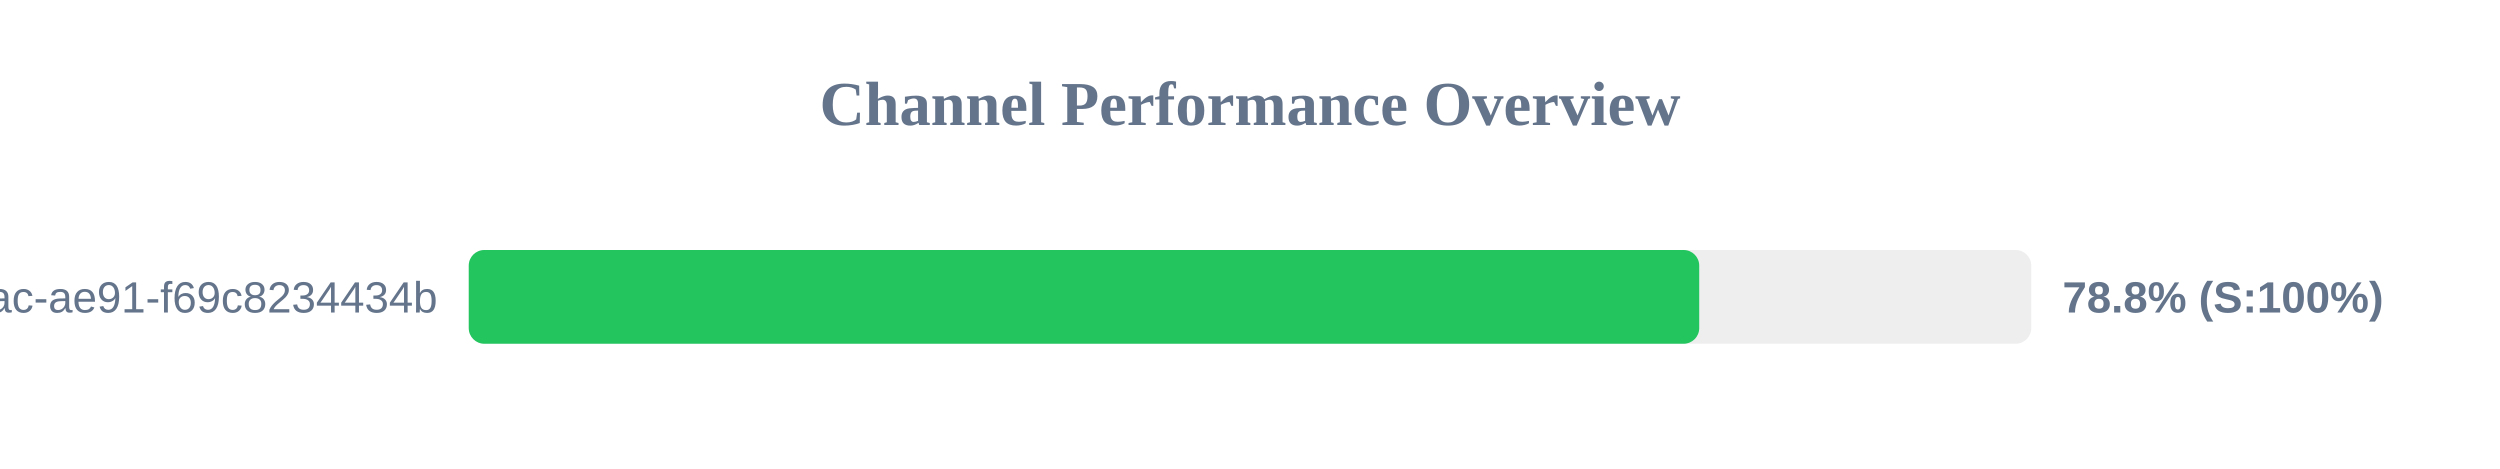
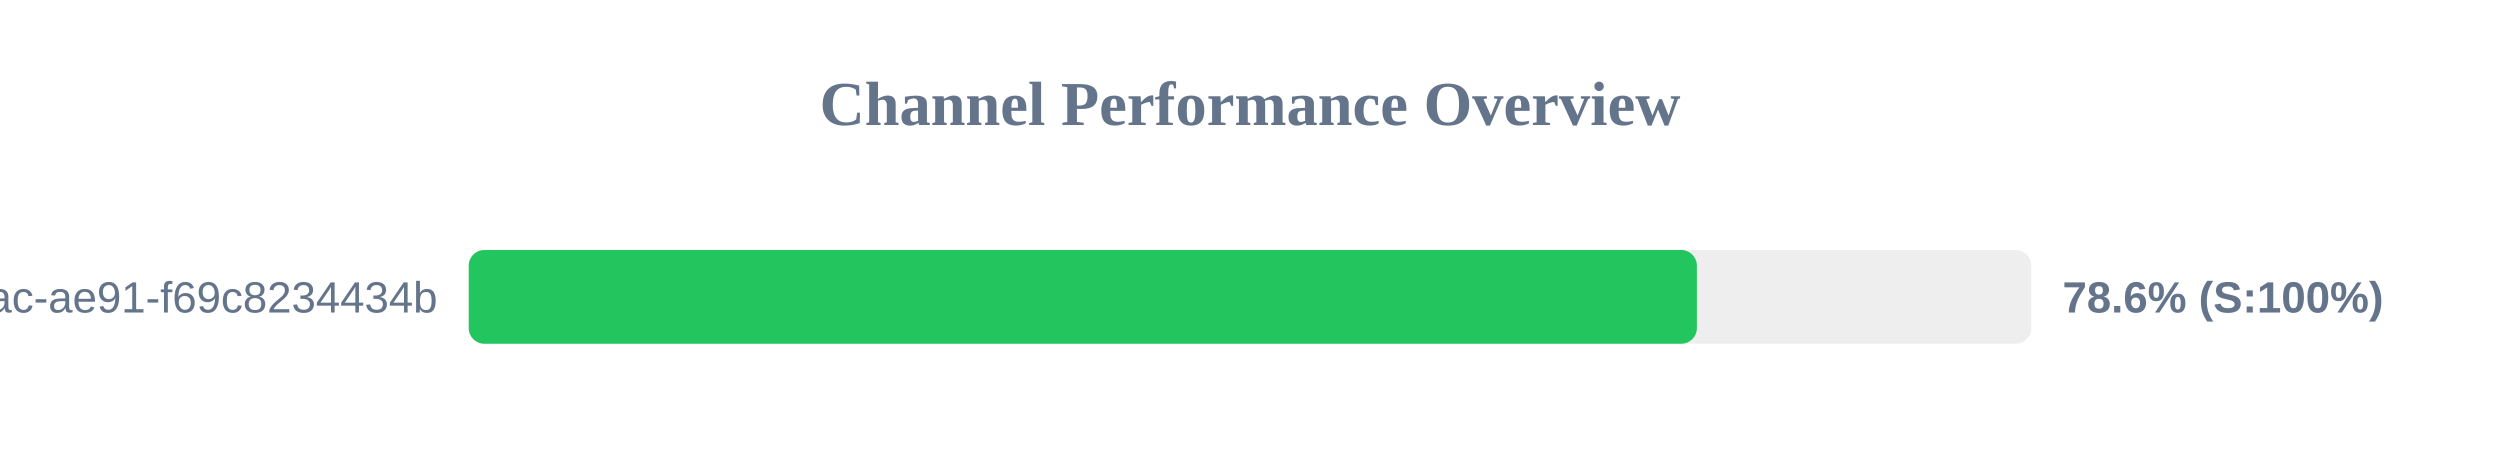
<svg xmlns="http://www.w3.org/2000/svg" width="800" height="150" version="1.1">
  <style>
        .row { font: 14px Arial; fill: #64748b; }
        .score { font: bold 14px Arial; fill: #64748b; }
    </style>
  <text x="400" y="40" text-anchor="middle" font-size="20px" font-weight="bold" fill="#64748b">Channel Performance Overview</text>
  <rect x="150" y="80" width="500" height="30" fill="#eee" rx="5" />
-   <rect x="150" y="80" width="393.75" height="30" fill="#22c55e" rx="5" />
+   <rect x="150" y="80" width="393.0" height="30" fill="#22c55e" rx="5" />
  <text x="140" y="100" text-anchor="end" class="row">?uuid=942b9cb8-92fa-46ac-ae91-f69c8234434b</text>
-   <text x="660" y="100" text-anchor="start" class="score">78.8% (S:100%)</text>
+   <text x="660" y="100" text-anchor="start" class="score">78.6% (S:100%)</text>
</svg>
